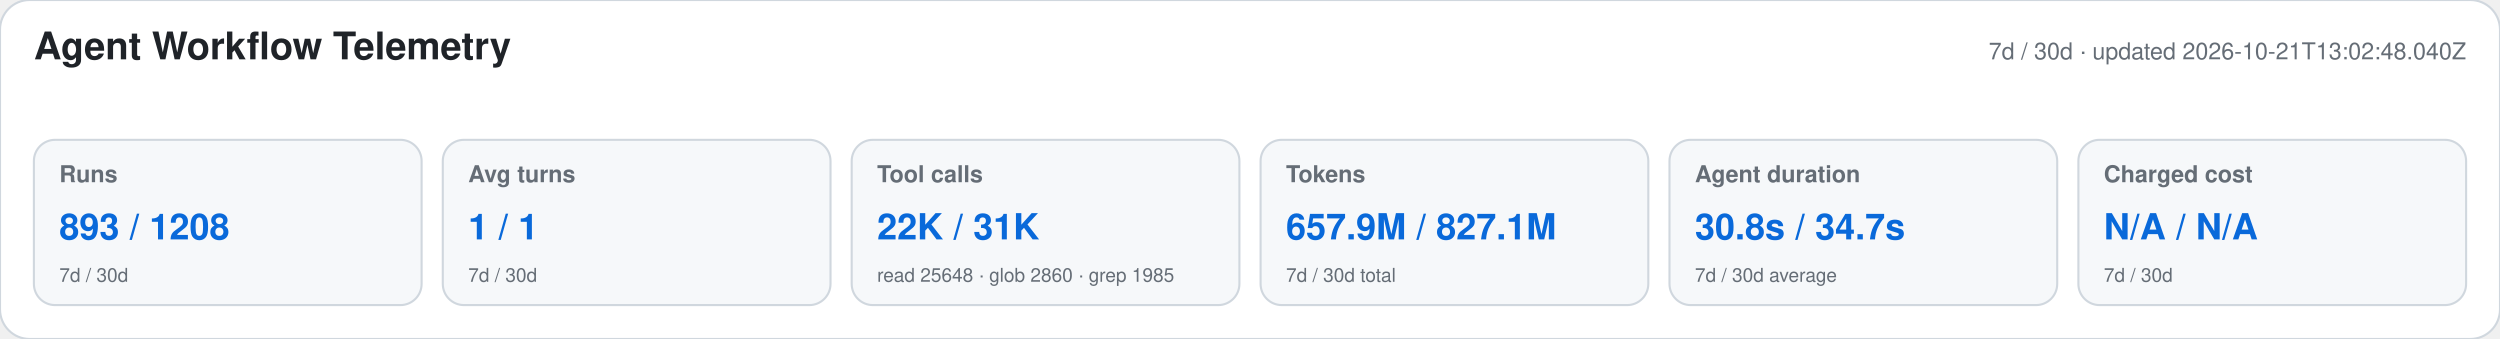
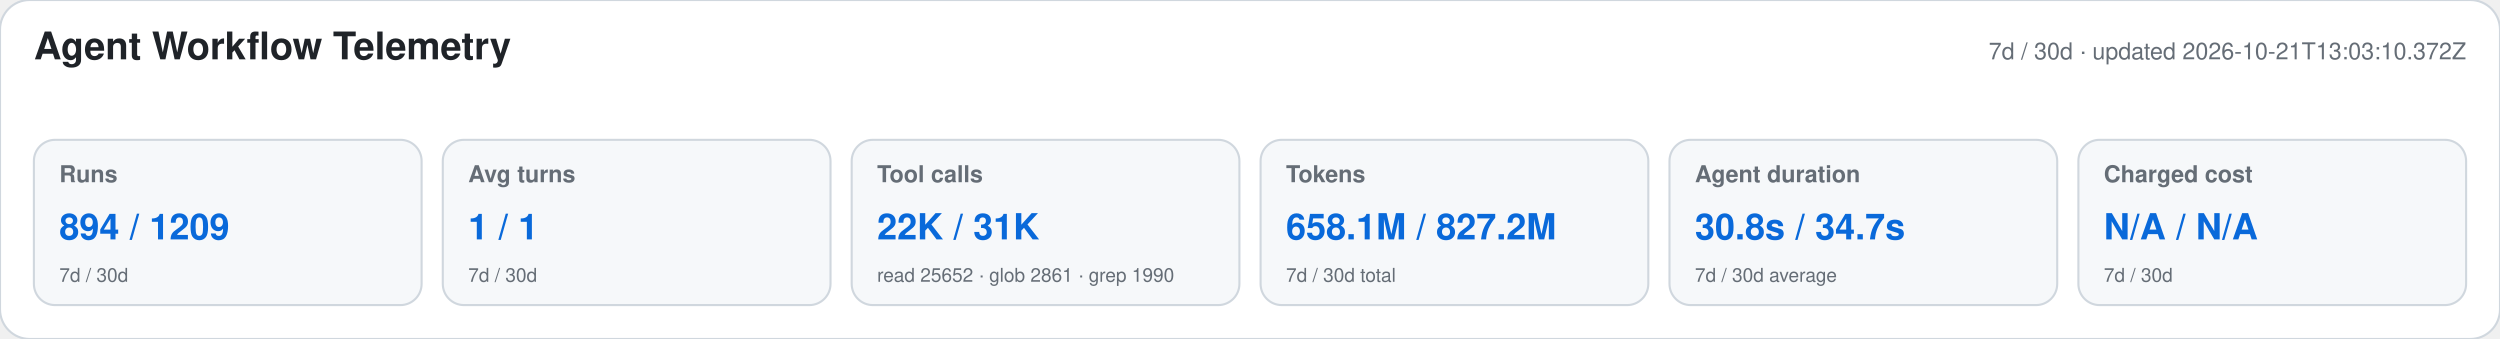
<svg xmlns="http://www.w3.org/2000/svg" width="1180" height="160" viewBox="0 0 1180 160" role="img" aria-labelledby="title desc">
  <style>text{font-family:-apple-system,BlinkMacSystemFont,"Segoe UI",Helvetica,Arial,sans-serif}.heading{font-size:18px;font-weight:650;fill:#1f2328}.meta,.label,.secondary{fill:#656d76}.meta,.label{font-size:11px}.label{font-weight:600}.primary{font-size:17px;font-weight:700;fill:#0969da}.secondary{font-size:9px}</style>
  <rect width="1180" height="160" rx="14" fill="#ffffff" stroke="#d0d7de" />
  <text x="16" y="28" class="heading">Agent Workflow Telemetry</text>
-   <text x="1164" y="28" text-anchor="end" class="meta">7d / 30d · updated 2026-10-21T13:02:48.040Z</text>
+   <text x="1164" y="28" text-anchor="end" class="meta">7d / 30d · updated 2026-10-21T13:03:10.372Z</text>
  <g>
    <rect x="16" y="66" width="183" height="78" rx="10" fill="#f6f8fa" stroke="#d0d7de" />
    <text x="28" y="86" class="label">Runs</text>
-     <text x="28" y="113" class="primary">893 / 1208</text>
+     <text x="28" y="113" class="primary">894 / 1209</text>
    <text x="28" y="133" class="secondary">7d / 30d</text>
  </g>
  <g>
    <rect x="209" y="66" width="183" height="78" rx="10" fill="#f6f8fa" stroke="#d0d7de" />
    <text x="221" y="86" class="label">Avg turns</text>
    <text x="221" y="113" class="primary">1 / 1</text>
    <text x="221" y="133" class="secondary">7d / 30d</text>
  </g>
  <g>
    <rect x="402" y="66" width="183" height="78" rx="10" fill="#f6f8fa" stroke="#d0d7de" />
    <text x="414" y="86" class="label">Tool calls</text>
    <text x="414" y="113" class="primary">22K / 31K</text>
-     <text x="414" y="133" class="secondary">read 25648 · glob 2860 · grep 1985</text>
+     <text x="414" y="133" class="secondary">read 25652 · glob 2861 · grep 1990</text>
  </g>
  <g>
    <rect x="595" y="66" width="183" height="78" rx="10" fill="#f6f8fa" stroke="#d0d7de" />
    <text x="607" y="86" class="label">Tokens</text>
-     <text x="607" y="113" class="primary">657.9M / 827.1M</text>
+     <text x="607" y="113" class="primary">658.1M / 827.2M</text>
    <text x="607" y="133" class="secondary">7d / 30d total</text>
  </g>
  <g>
    <rect x="788" y="66" width="183" height="78" rx="10" fill="#f6f8fa" stroke="#d0d7de" />
    <text x="800" y="86" class="label">Agent duration</text>
    <text x="800" y="113" class="primary">30.8s / 34.7s</text>
    <text x="800" y="133" class="secondary">7d / 30d average</text>
  </g>
  <g>
    <rect x="981" y="66" width="183" height="78" rx="10" fill="#f6f8fa" stroke="#d0d7de" />
    <text x="993" y="86" class="label">Charged cost</text>
    <text x="993" y="113" class="primary">N/A / N/A</text>
    <text x="993" y="133" class="secondary">7d / 30d</text>
  </g>
</svg>
